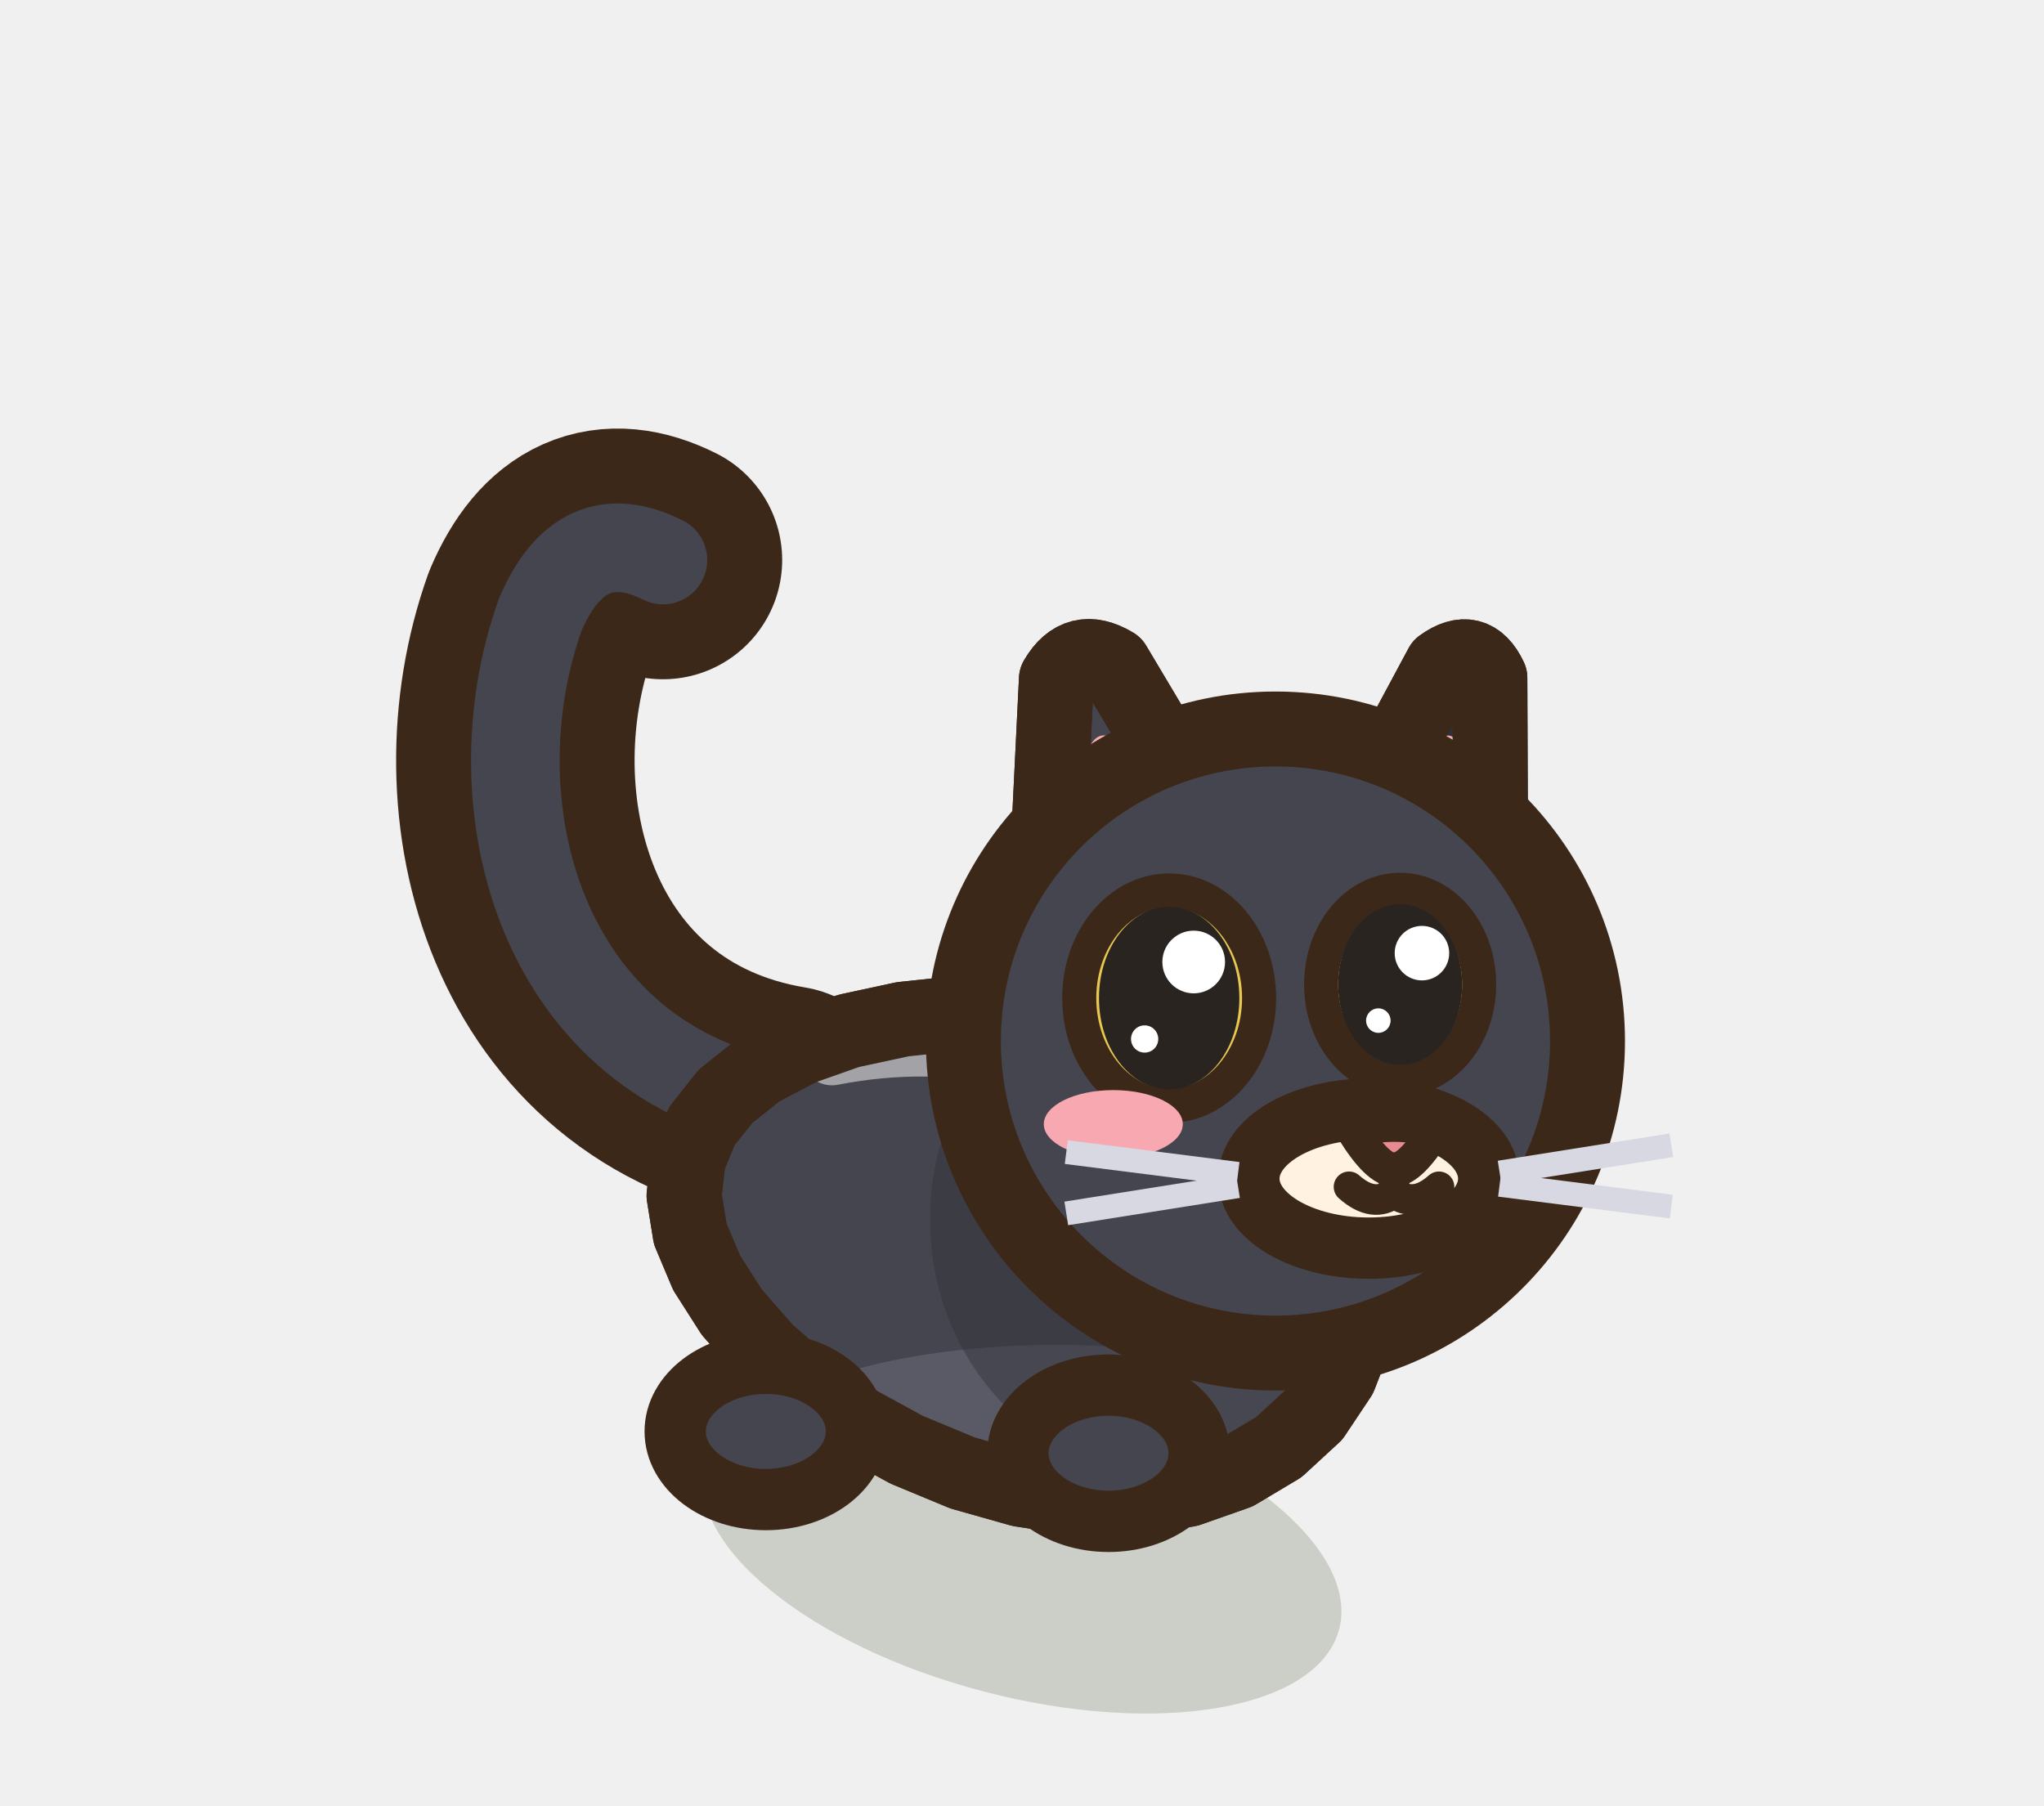
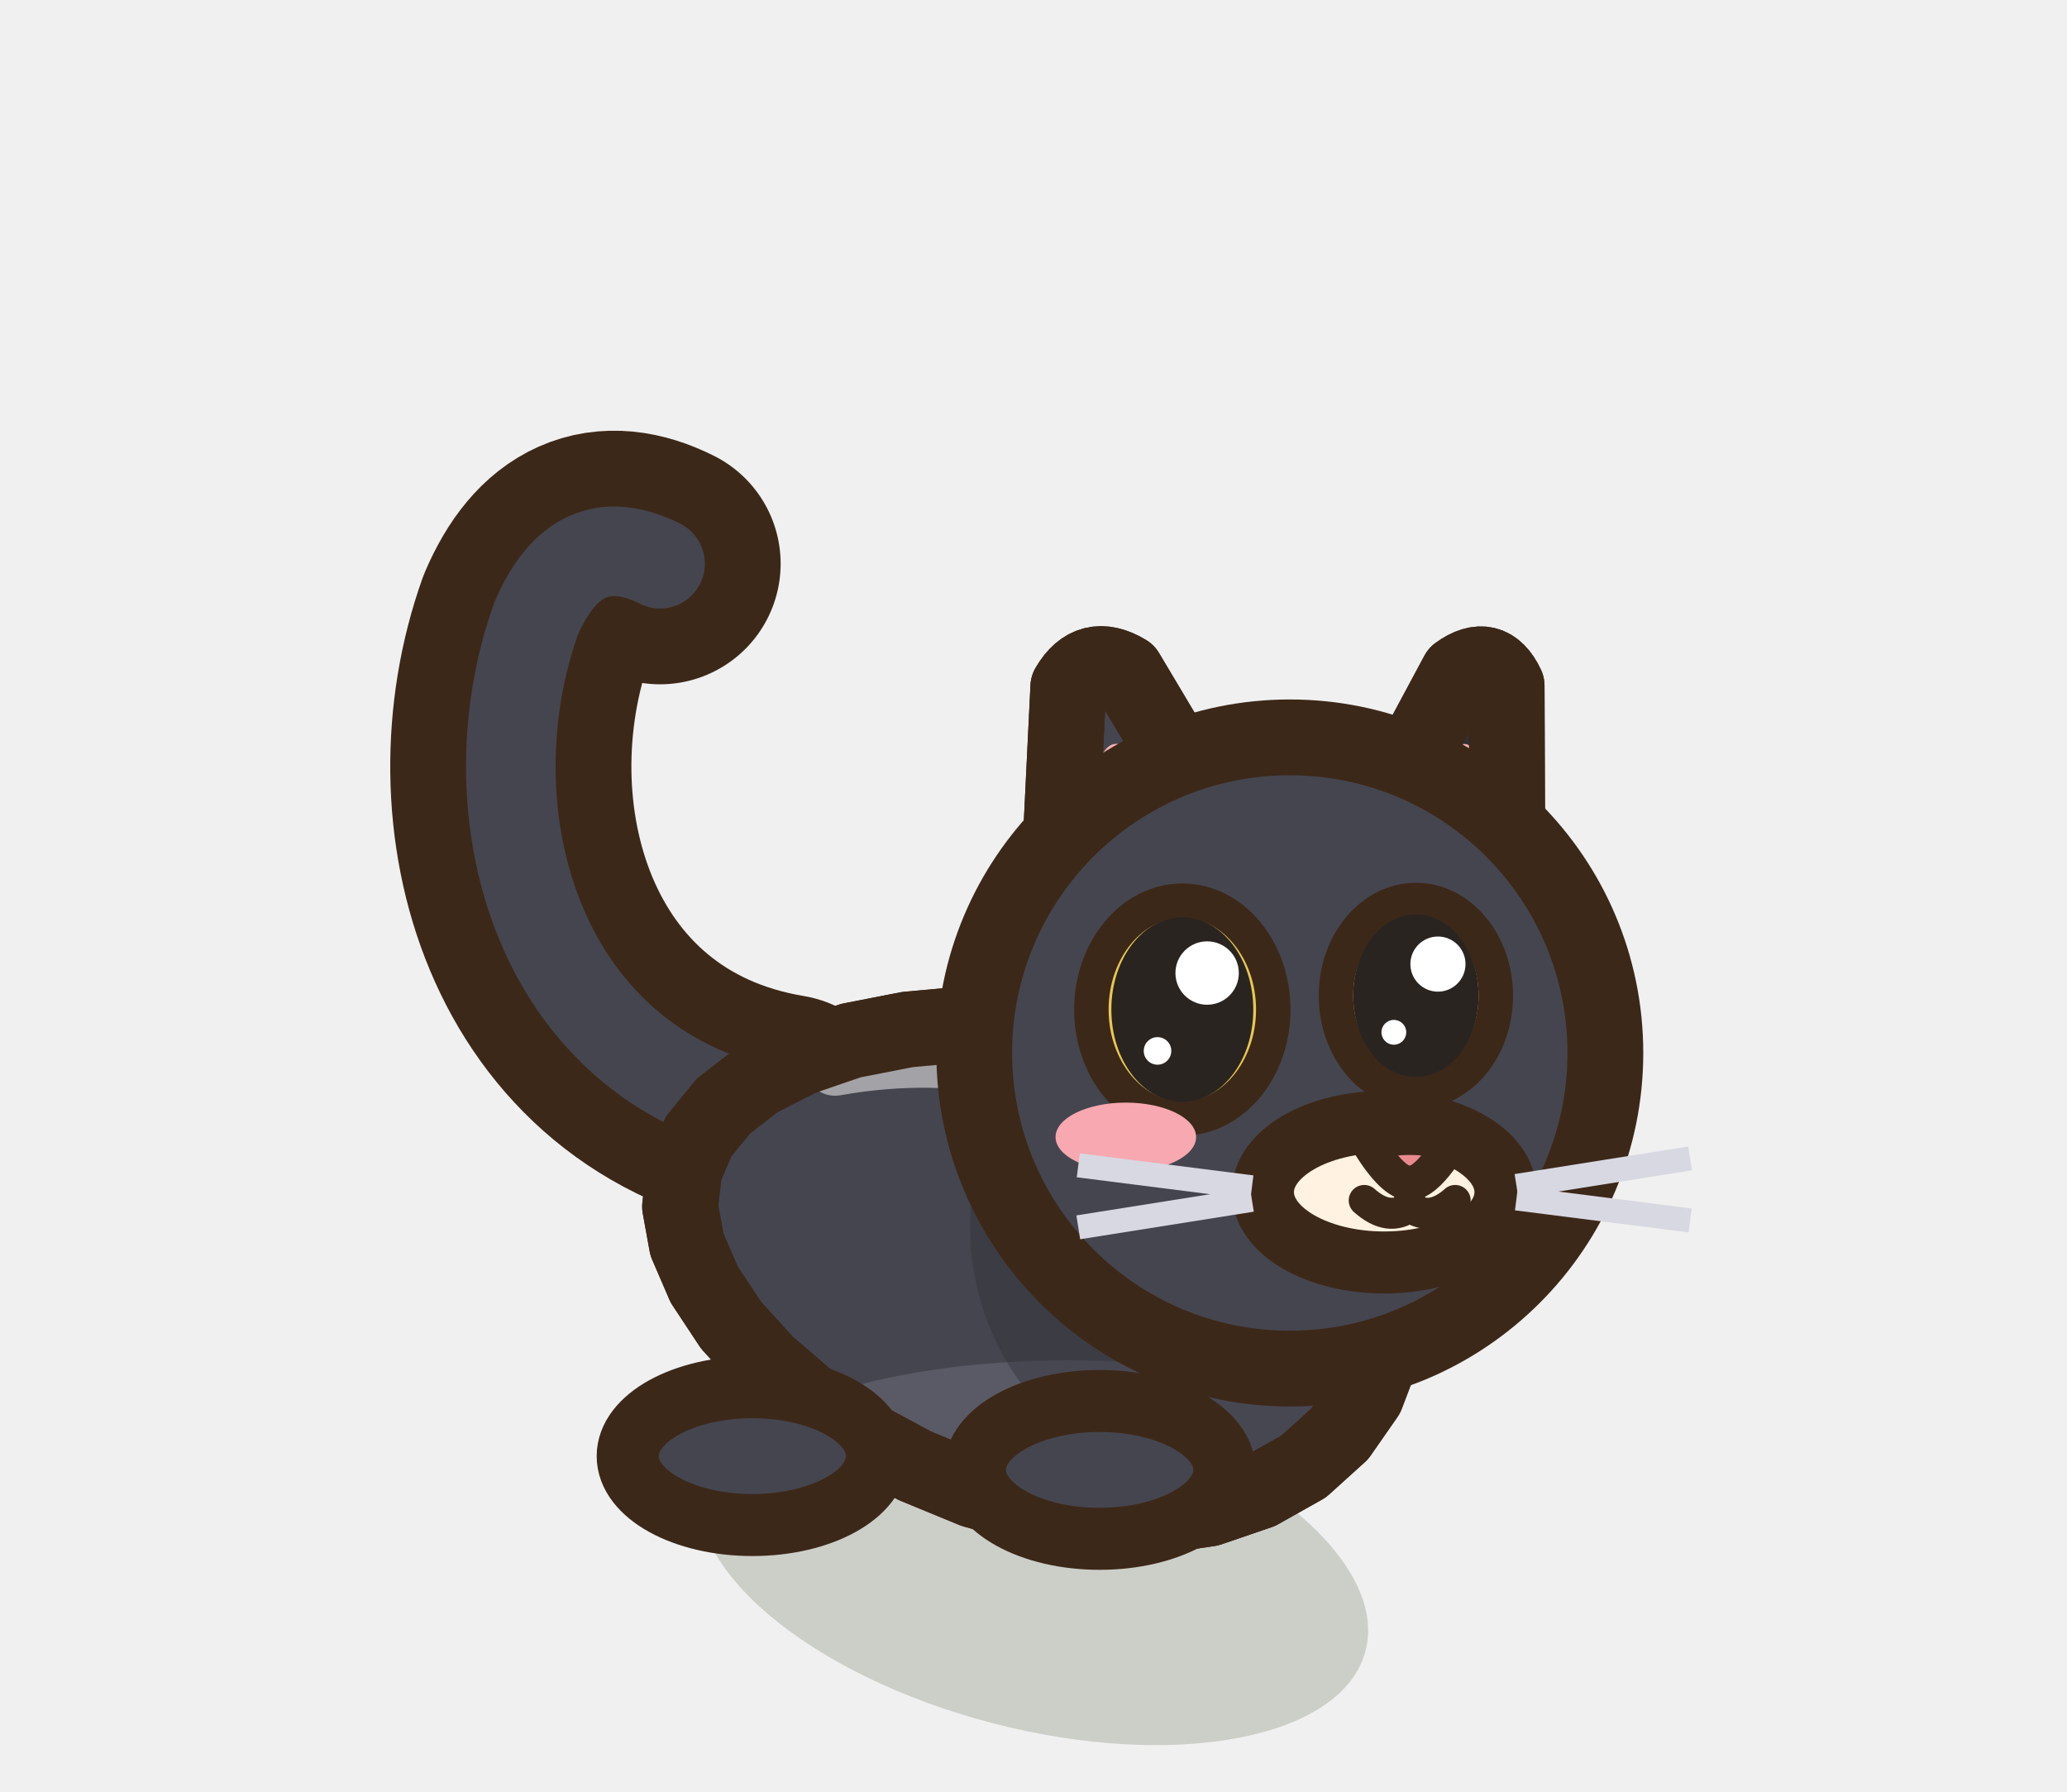
- <svg xmlns="http://www.w3.org/2000/svg" width="30" height="26.5" viewBox="-15 -22.5 30 26.5">
-   <ellipse cx="0" cy="0.2" rx="4.81" ry="2.2" fill="rgba(40,55,20,.18)" transform="rotate(14.61 0 0.2)" />
-   <path d="M-3.47,-6.28 C-7.07,-6.88 -8.07,-10.68 -7.07,-13.48 Q-6.47,-14.88 -5.27,-14.28" fill="none" stroke="#3C2819" stroke-width="3.5" stroke-linecap="round" stroke-linejoin="round" />
-   <path d="M-3.47,-6.28 C-7.07,-6.88 -8.07,-10.68 -7.07,-13.48 Q-6.47,-14.88 -5.27,-14.28" fill="none" stroke="#45454F" stroke-width="1.3" stroke-linecap="round" stroke-linejoin="round" />
-   <path d="M4.9,-2.92 L4.66,-2.3 L4.28,-1.73 L3.77,-1.26 L3.15,-0.89 L2.44,-0.64 L1.66,-0.51 L0.83,-0.51 L-0.02,-0.64 L-0.87,-0.88 L-1.69,-1.22 L-2.46,-1.64 L-3.16,-2.14 L-3.76,-2.67 L-4.26,-3.24 L-4.63,-3.82 L-4.87,-4.39 L-4.96,-4.95 L-4.9,-5.48 L-4.7,-5.97 L-4.35,-6.41 L-3.86,-6.8 L-3.25,-7.12 L-2.54,-7.37 L-1.75,-7.54 L-0.9,-7.63 L-0.02,-7.62 L0.87,-7.52 L1.72,-7.32 L2.52,-7.01 L3.25,-6.61 L3.87,-6.12 L4.36,-5.55 L4.72,-4.93 L4.94,-4.26 L5,-3.59 Z" fill="#45454F" stroke="#3C2819" stroke-width="1.1" stroke-linejoin="round" stroke-linecap="round" />
+ <svg xmlns="http://www.w3.org/2000/svg" width="30" height="26" viewBox="-15 -22.5 30 26">
+   <ellipse cx="0" cy="0.2" rx="4.98" ry="2.38" fill="rgba(40,55,20,.18)" transform="rotate(14.61 0 0.2)" />
+   <path d="M-3.62,-6.32 C-7.22,-6.92 -8.22,-10.72 -7.22,-13.52 Q-6.62,-14.92 -5.42,-14.32" fill="none" stroke="#3C2819" stroke-width="3.5" stroke-linecap="round" stroke-linejoin="round" />
+   <path d="M-3.62,-6.32 C-7.22,-6.92 -8.22,-10.72 -7.22,-13.52 Q-6.62,-14.92 -5.42,-14.32" fill="none" stroke="#45454F" stroke-width="1.3" stroke-linecap="round" stroke-linejoin="round" />
+   <path d="M5.07,-2.88 L4.83,-2.25 L4.44,-1.69 L3.92,-1.22 L3.28,-0.86 L2.55,-0.61 L1.74,-0.49 L0.89,-0.5 L0.01,-0.63 L-0.87,-0.88 L-1.72,-1.23 L-2.52,-1.66 L-3.24,-2.16 L-3.87,-2.7 L-4.39,-3.27 L-4.78,-3.86 L-5.03,-4.44 L-5.13,-4.99 L-5.07,-5.52 L-4.86,-6.01 L-4.5,-6.45 L-4.01,-6.83 L-3.38,-7.15 L-2.65,-7.4 L-1.83,-7.56 L-0.96,-7.64 L-0.05,-7.63 L0.87,-7.52 L1.75,-7.31 L2.58,-7 L3.33,-6.59 L3.98,-6.09 L4.49,-5.52 L4.87,-4.89 L5.1,-4.22 L5.16,-3.54 Z" fill="#45454F" stroke="#3C2819" stroke-width="1.1" stroke-linejoin="round" stroke-linecap="round" />
  <clipPath id="q3catnoiravantrepos">
-     <path d="M4.9,-2.92 L4.66,-2.3 L4.28,-1.73 L3.77,-1.26 L3.15,-0.89 L2.44,-0.64 L1.66,-0.51 L0.83,-0.51 L-0.02,-0.64 L-0.87,-0.88 L-1.69,-1.22 L-2.46,-1.64 L-3.16,-2.14 L-3.76,-2.67 L-4.26,-3.24 L-4.63,-3.82 L-4.87,-4.39 L-4.96,-4.95 L-4.9,-5.48 L-4.7,-5.97 L-4.35,-6.41 L-3.86,-6.8 L-3.25,-7.12 L-2.54,-7.37 L-1.75,-7.54 L-0.9,-7.63 L-0.02,-7.62 L0.87,-7.52 L1.72,-7.32 L2.52,-7.01 L3.25,-6.61 L3.87,-6.12 L4.36,-5.55 L4.72,-4.93 L4.94,-4.26 L5,-3.59 Z" />
+     <path d="M5.07,-2.88 L4.83,-2.25 L4.44,-1.69 L3.92,-1.22 L3.28,-0.86 L2.55,-0.61 L1.74,-0.49 L0.89,-0.5 L0.01,-0.63 L-0.87,-0.88 L-1.72,-1.23 L-2.52,-1.66 L-3.24,-2.16 L-3.87,-2.7 L-4.39,-3.27 L-4.78,-3.86 L-5.03,-4.44 L-5.13,-4.99 L-5.07,-5.52 L-4.86,-6.01 L-4.5,-6.45 L-4.01,-6.83 L-3.38,-7.15 L-2.65,-7.4 L-1.83,-7.56 L-0.96,-7.64 L-0.05,-7.63 L0.87,-7.52 L1.75,-7.31 L2.58,-7 L3.33,-6.59 L3.98,-6.09 L4.49,-5.52 L4.87,-4.89 L5.1,-4.22 L5.16,-3.54 Z" />
  </clipPath>
  <g clip-path="url(#q3catnoiravantrepos)">
-     <ellipse cx="0.5" cy="-1.04" rx="4.81" ry="1.72" fill="#5A5A66" />
-     <ellipse cx="2.2" cy="-4.6" rx="3.55" ry="3.78" fill="#30303A" opacity="0.45" />
-     <path d="M-2.79,-7.02 Q0,-7.56 2.28,-5.84" fill="none" stroke="#FFFFFF" stroke-width="0.9" stroke-linecap="round" opacity="0.5" />
+     <ellipse cx="0.5" cy="-1.04" rx="4.98" ry="1.72" fill="#5A5A66" />
+     <ellipse cx="2.75" cy="-4.7" rx="3.67" ry="3.78" fill="#30303A" opacity="0.45" />
+     <path d="M-2.88,-7.05 Q0,-7.56 2.36,-5.82" fill="none" stroke="#FFFFFF" stroke-width="0.9" stroke-linecap="round" opacity="0.5" />
  </g>
-   <path d="M4.9,-2.92 L4.66,-2.3 L4.28,-1.73 L3.77,-1.26 L3.15,-0.89 L2.44,-0.64 L1.66,-0.51 L0.83,-0.51 L-0.02,-0.64 L-0.87,-0.88 L-1.69,-1.22 L-2.46,-1.64 L-3.16,-2.14 L-3.76,-2.67 L-4.26,-3.24 L-4.63,-3.82 L-4.87,-4.39 L-4.96,-4.95 L-4.9,-5.48 L-4.7,-5.97 L-4.35,-6.41 L-3.86,-6.8 L-3.25,-7.12 L-2.54,-7.37 L-1.75,-7.54 L-0.9,-7.63 L-0.02,-7.62 L0.87,-7.52 L1.72,-7.32 L2.52,-7.01 L3.25,-6.61 L3.87,-6.12 L4.36,-5.55 L4.72,-4.93 L4.94,-4.26 L5,-3.59 Z" fill="none" stroke="#3C2819" stroke-width="1.1" stroke-linejoin="round" stroke-linecap="round" />
-   <ellipse cx="1.27" cy="-1.17" rx="1.33" ry="1" fill="#45454F" stroke="#3C2819" stroke-width="0.9" stroke-linejoin="round" stroke-linecap="round" />
-   <ellipse cx="-3.76" cy="-1.49" rx="1.33" ry="1" fill="#45454F" stroke="#3C2819" stroke-width="0.9" stroke-linejoin="round" stroke-linecap="round" />
+   <path d="M5.07,-2.88 L4.83,-2.25 L4.44,-1.69 L3.92,-1.22 L3.28,-0.86 L2.55,-0.61 L1.74,-0.49 L0.89,-0.5 L0.01,-0.63 L-0.87,-0.88 L-1.72,-1.23 L-2.52,-1.66 L-3.24,-2.16 L-3.87,-2.7 L-4.39,-3.27 L-4.78,-3.86 L-5.03,-4.44 L-5.13,-4.99 L-5.07,-5.52 L-4.86,-6.01 L-4.5,-6.45 L-4.01,-6.83 L-3.38,-7.15 L-2.65,-7.4 L-1.83,-7.56 L-0.96,-7.64 L-0.05,-7.63 L0.87,-7.52 L1.75,-7.31 L2.58,-7 L3.33,-6.59 L3.98,-6.09 L4.49,-5.52 L4.87,-4.89 L5.1,-4.22 L5.16,-3.54 Z" fill="none" stroke="#3C2819" stroke-width="1.1" stroke-linejoin="round" stroke-linecap="round" />
+   <ellipse cx="0.96" cy="-1.17" rx="1.81" ry="1" fill="#45454F" stroke="#3C2819" stroke-width="0.9" stroke-linejoin="round" stroke-linecap="round" />
+   <ellipse cx="-4.08" cy="-1.37" rx="1.81" ry="1" fill="#45454F" stroke="#3C2819" stroke-width="0.9" stroke-linejoin="round" stroke-linecap="round" />
  <g transform="translate(3.72 -7.22) scale(1 1)">
    <g transform="rotate(14 2.2 -3.02)">
      <path d="M0.89,-1.78 L1.83,-5.49 Q2.2,-5.93 2.56,-5.49 L3.5,-1.78 Z" fill="#30303A" stroke="#3C2819" stroke-width="1.1" stroke-linejoin="round" stroke-linecap="round" />
      <clipPath id="oc3catnoirreposf">
        <path d="M0.89,-1.78 L1.83,-5.49 Q2.2,-5.93 2.56,-5.49 L3.5,-1.78 Z" />
      </clipPath>
      <g clip-path="url(#oc3catnoirreposf)">
        <path d="M1.52,-2.2 L2.01,-4.38 Q2.2,-4.67 2.39,-4.38 L2.88,-2.2 Z" fill="#F2B0B0" />
      </g>
      <path d="M0.89,-1.78 L1.83,-5.49 Q2.2,-5.93 2.56,-5.49 L3.5,-1.78 Z" fill="none" stroke="#3C2819" stroke-width="1.1" stroke-linejoin="round" stroke-linecap="round" />
    </g>
  </g>
  <g transform="translate(3.72 -7.22) scale(-1 1)">
    <g transform="rotate(14 2.2 -3.02)">
      <path d="M0.64,-1.78 L1.76,-5.49 Q2.2,-5.93 2.63,-5.49 L3.75,-1.78 Z" fill="#45454F" stroke="#3C2819" stroke-width="1.1" stroke-linejoin="round" stroke-linecap="round" />
      <clipPath id="oc3catnoirreposn">
        <path d="M0.64,-1.78 L1.76,-5.49 Q2.2,-5.93 2.63,-5.49 L3.75,-1.78 Z" />
      </clipPath>
      <g clip-path="url(#oc3catnoirreposn)">
        <path d="M1.39,-2.2 L1.97,-4.38 Q2.2,-4.67 2.42,-4.38 L3.01,-2.2 Z" fill="#F2B0B0" />
      </g>
      <path d="M0.64,-1.78 L1.76,-5.49 Q2.2,-5.93 2.63,-5.49 L3.75,-1.78 Z" fill="none" stroke="#3C2819" stroke-width="1.1" stroke-linejoin="round" stroke-linecap="round" />
    </g>
  </g>
  <ellipse cx="3.72" cy="-7.22" rx="4.58" ry="4.58" fill="#45454F" stroke="#3C2819" stroke-width="1.1" stroke-linejoin="round" stroke-linecap="round" />
  <ellipse cx="5.09" cy="-5.2" rx="1.76" ry="1.02" fill="#FFF2E0" stroke="#3C2819" stroke-width="0.9" stroke-linejoin="round" stroke-linecap="round" />
  <path d="M4.86,-5.91 Q5.46,-6.07 6.06,-5.91 Q5.7,-5.33 5.46,-5.33 Q5.22,-5.33 4.86,-5.91 Z" fill="#E88A90" stroke="#3C2819" stroke-width="0.5" stroke-linejoin="round" stroke-linecap="round" />
  <path d="M5.46,-5.36 L5.46,-4.99 M4.8,-5.08 Q5.16,-4.76 5.46,-4.99 Q5.76,-4.76 6.12,-5.08" fill="none" stroke="#3C2819" stroke-width="0.45" stroke-linecap="round" />
  <ellipse cx="2.16" cy="-7.85" rx="1.32" ry="1.58" fill="#E8C850" stroke="#3C2819" stroke-width="0.5" stroke-linejoin="round" stroke-linecap="round" />
  <ellipse cx="5.55" cy="-8.05" rx="1.16" ry="1.39" fill="#E8C850" stroke="#3C2819" stroke-width="0.5" stroke-linejoin="round" stroke-linecap="round" />
  <ellipse cx="2.16" cy="-7.85" rx="1.03" ry="1.34" fill="#2A2420" stroke="none" />
  <ellipse cx="2.52" cy="-8.38" rx="0.46" ry="0.46" fill="#FFFFFF" stroke="none" />
  <ellipse cx="1.8" cy="-7.25" rx="0.2" ry="0.2" fill="#FFFFFF" stroke="none" />
  <ellipse cx="5.55" cy="-8.05" rx="0.91" ry="1.18" fill="#2A2420" stroke="none" />
  <ellipse cx="5.87" cy="-8.51" rx="0.4" ry="0.4" fill="#FFFFFF" stroke="none" />
  <ellipse cx="5.23" cy="-7.52" rx="0.18" ry="0.18" fill="#FFFFFF" stroke="none" />
  <ellipse cx="1.34" cy="-6" rx="1.02" ry="0.5" fill="#F7A8B0" stroke="none" />
  <path d="M3.17,-5.27 L0.65,-5.59" stroke="#D8D8E2" stroke-width="0.35" />
  <path d="M3.17,-5.09 L0.65,-4.69" stroke="#D8D8E2" stroke-width="0.35" />
  <path d="M7.01,-5.29 L9.53,-5.69" stroke="#D8D8E2" stroke-width="0.35" />
  <path d="M7.01,-5.11 L9.53,-4.79" stroke="#D8D8E2" stroke-width="0.35" />
</svg>
